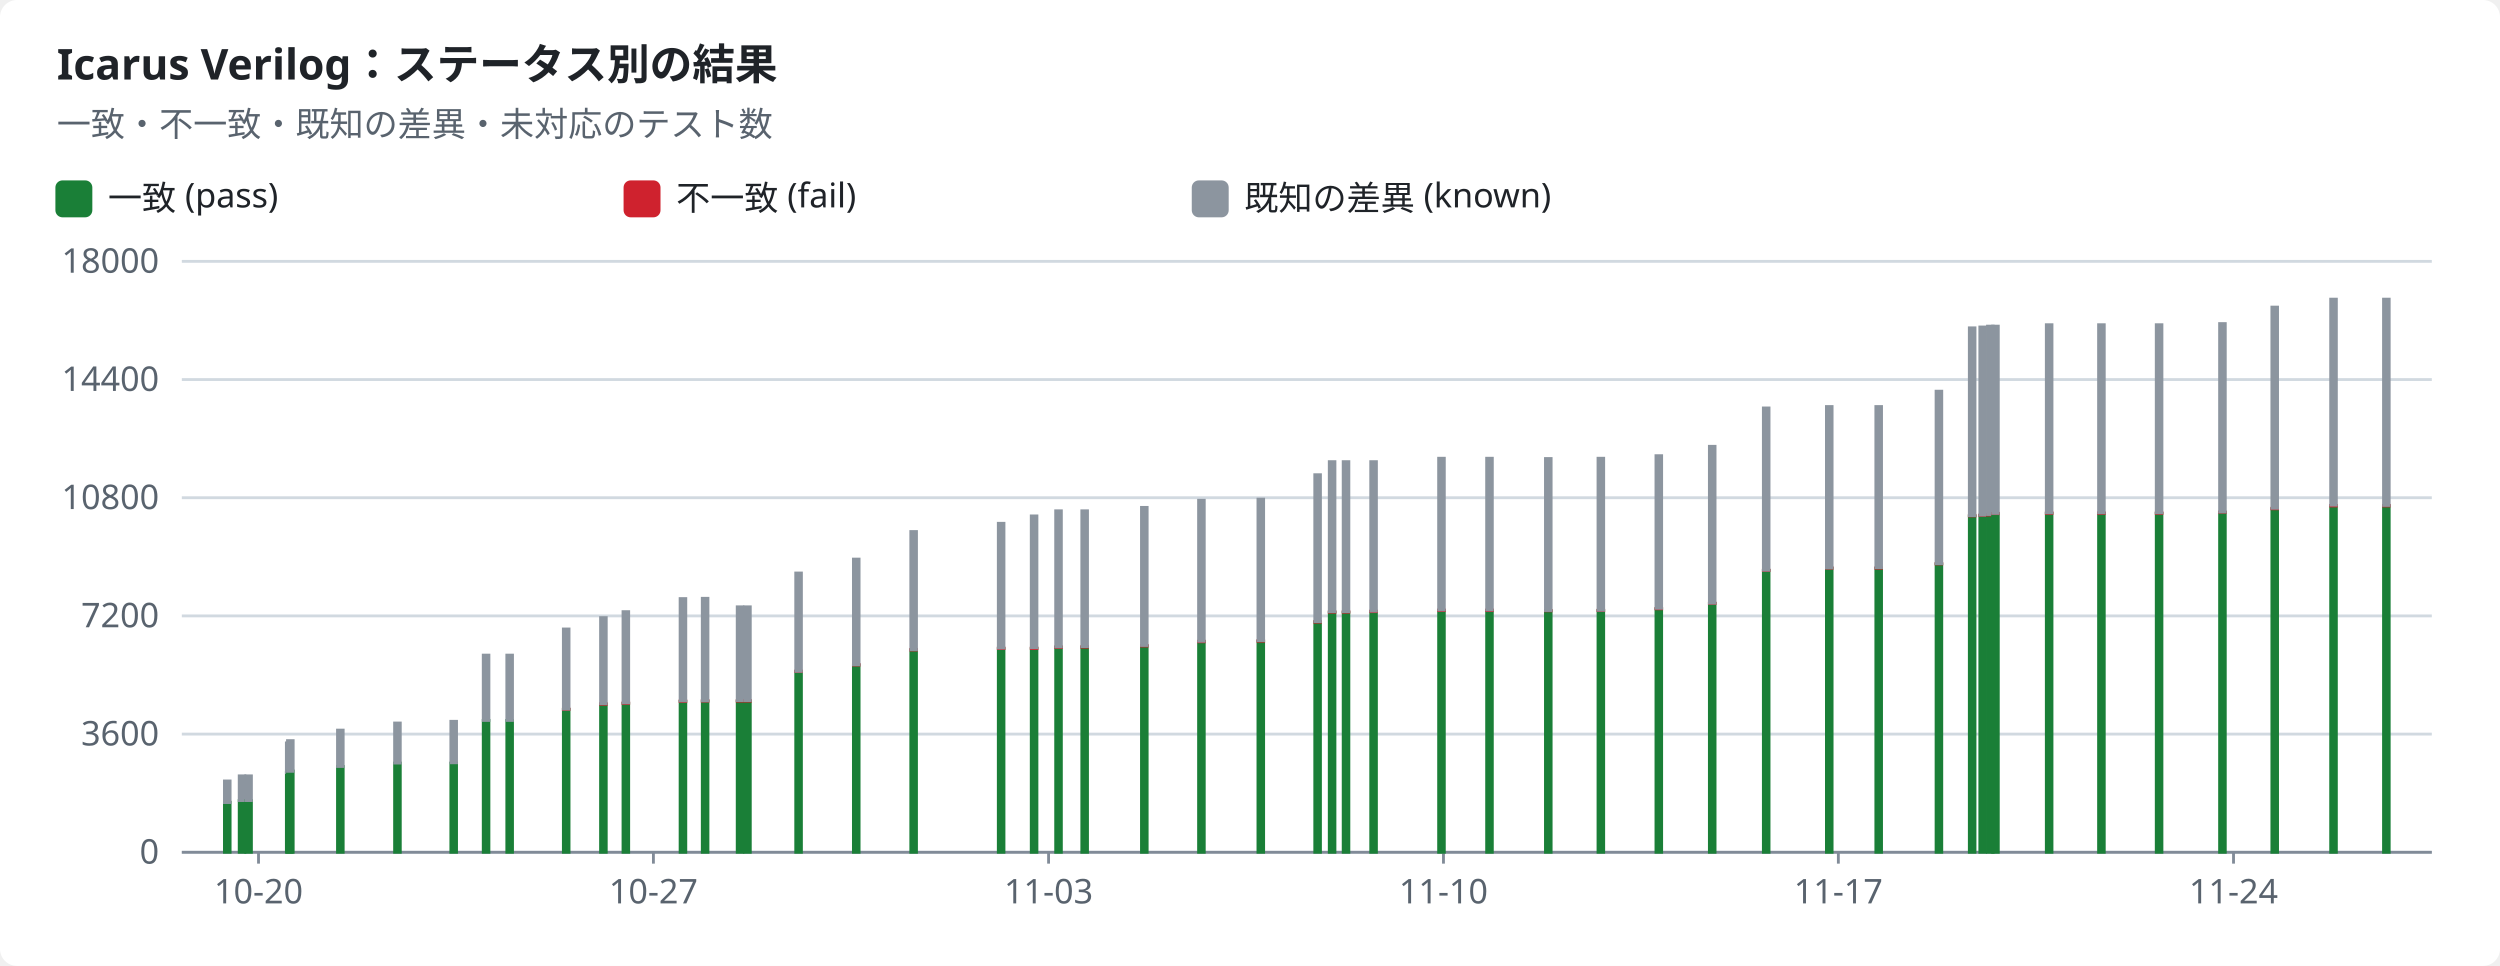
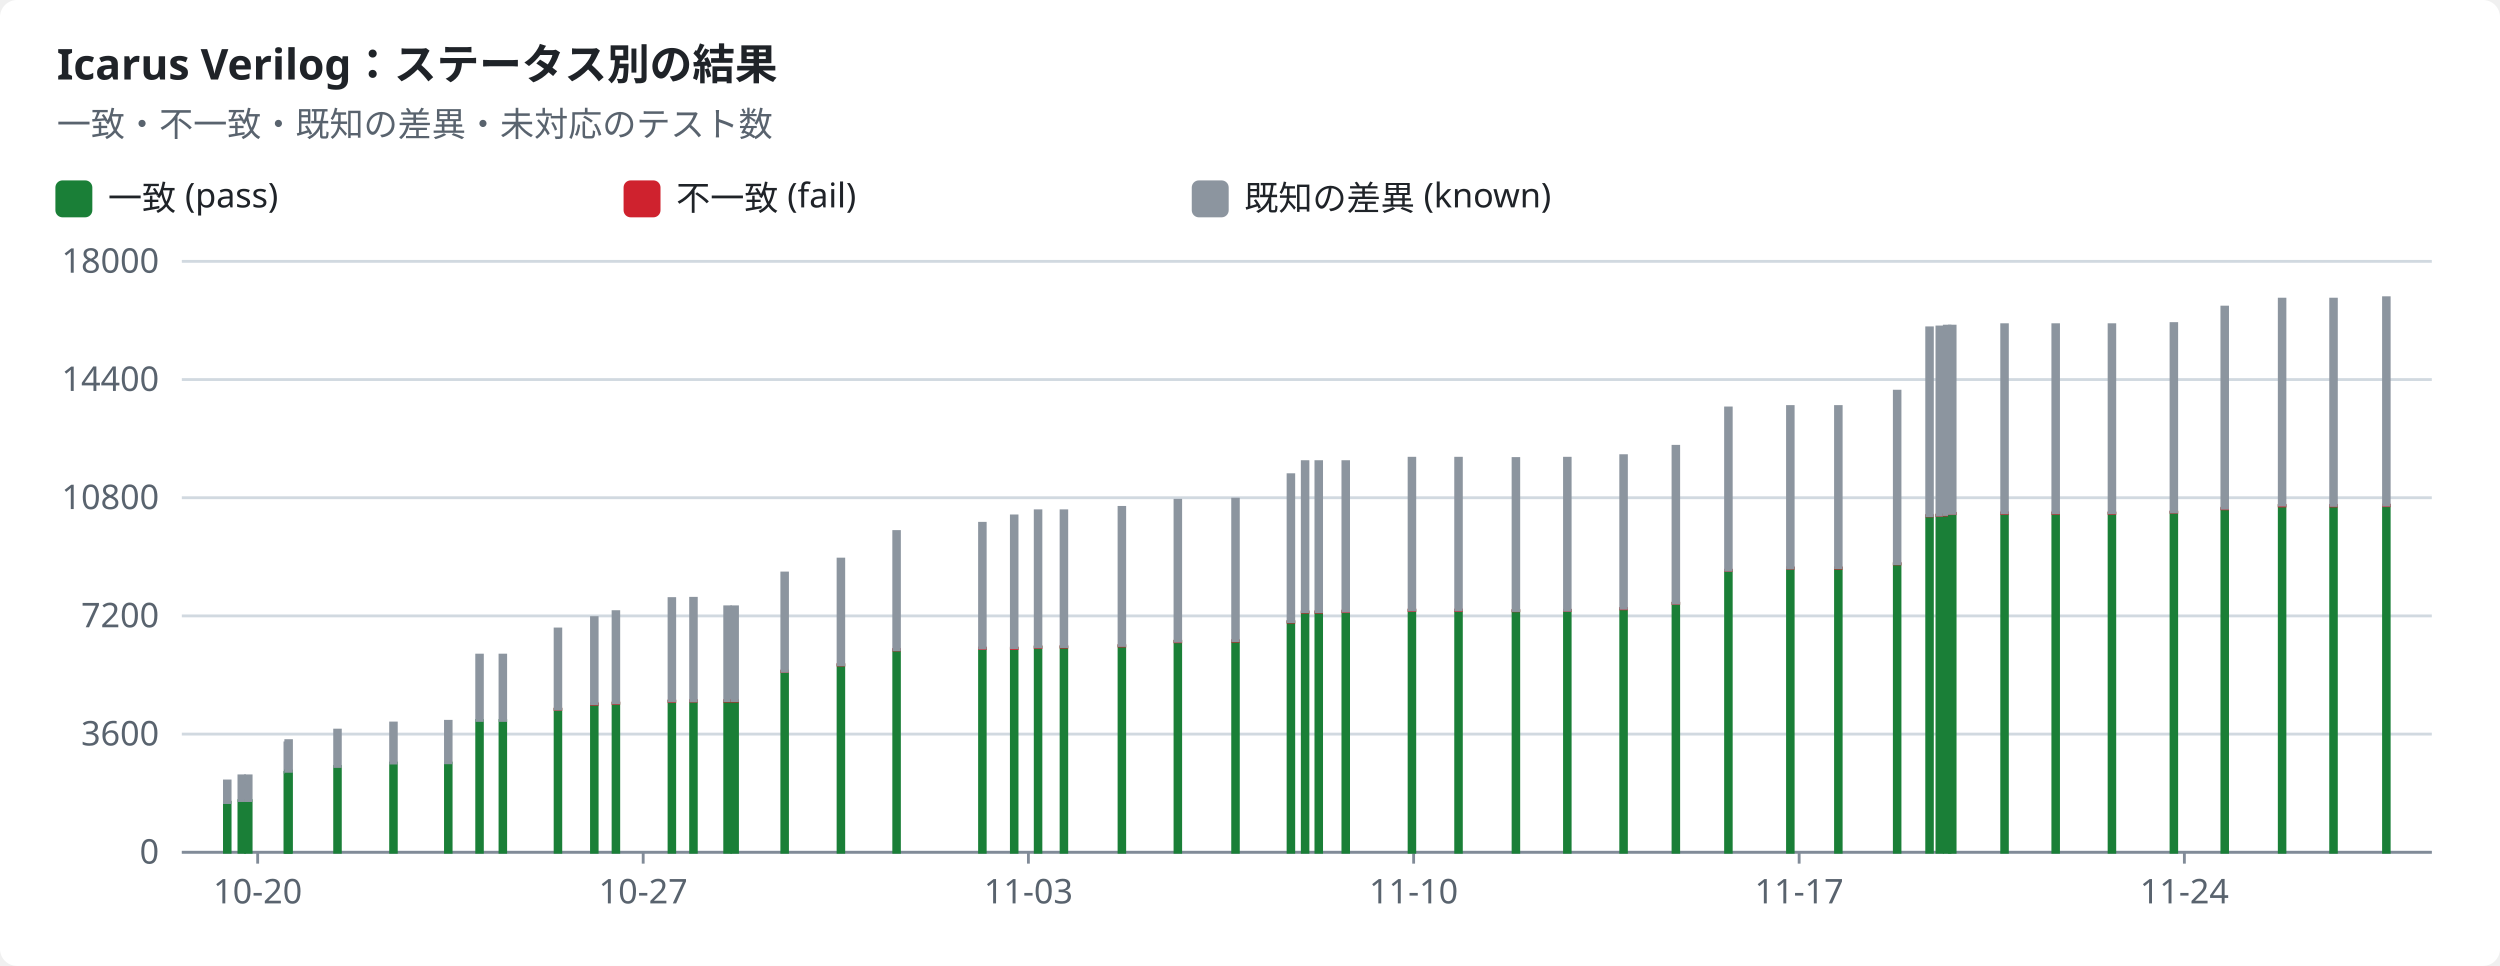
<svg xmlns="http://www.w3.org/2000/svg" width="880" height="340" viewBox="0 0 880 340" role="img">
  <style>text{font-family:-apple-system,BlinkMacSystemFont,"Segoe UI","Noto Sans",Helvetica,Arial,sans-serif;font-size:12px;fill:#1f2328;stroke:none}.bg{fill:#ffffff}.muted{fill:#59636e}.title{font-size:15px;font-weight:600}.grid{stroke:#d1d9e0;stroke-width:1}.axis{stroke:#818b98;stroke-width:1}.line{fill:none;stroke-width:2}.dashed{stroke-dasharray:5 4}.c-pass{stroke:#1a7f37;fill:#1a7f37}.c-fail{stroke:#cf222e;fill:#cf222e}.c-known{stroke:#8c959f;fill:#8c959f}.c-unsupported{stroke:#bf8700;fill:#bf8700}.line{fill:none}.mk{fill:none;stroke-width:1.6}@media (prefers-color-scheme:dark){text{fill:#f0f6fc}.bg{fill:#0d1117}.muted{fill:#9198a1}.grid{stroke:#3d444d}.axis{stroke:#656c76}.c-pass{stroke:#3fb950;fill:#3fb950}.c-fail{stroke:#f85149;fill:#f85149}.c-known{stroke:#6e7681;fill:#6e7681}.c-unsupported{stroke:#d29922;fill:#d29922}.line{fill:none}.mk{fill:none;stroke-width:1.6}}</style>
  <rect class="bg" width="880" height="340" rx="6" />
  <text x="20.0" y="28.0" class="title" text-anchor="start">Icarus Verilog：ステータス別の結果</text>
  <text x="20.0" y="48.0" class="muted" text-anchor="start">一致・不一致・既知の差異・未対応のテスト数</text>
  <rect class="c-pass" x="20" y="64" width="12" height="12" rx="2" />
  <text x="38.0" y="74.0" text-anchor="start">一致 (pass)</text>
  <rect class="c-fail" x="220" y="64" width="12" height="12" rx="2" />
  <text x="238.0" y="74.0" text-anchor="start">不一致 (fail)</text>
  <rect class="c-known" x="420" y="64" width="12" height="12" rx="2" />
  <text x="438.0" y="74.0" text-anchor="start">既知の差異 (known)</text>
  <line class="grid" x1="64" x2="856" y1="300.0" y2="300.0" />
  <text x="56.0" y="304.0" class="muted" text-anchor="end">0</text>
  <line class="grid" x1="64" x2="856" y1="258.4" y2="258.4" />
  <text x="56.0" y="262.4" class="muted" text-anchor="end">3600</text>
  <line class="grid" x1="64" x2="856" y1="216.8" y2="216.8" />
  <text x="56.0" y="220.8" class="muted" text-anchor="end">7200</text>
  <line class="grid" x1="64" x2="856" y1="175.2" y2="175.2" />
  <text x="56.0" y="179.2" class="muted" text-anchor="end">10800</text>
  <line class="grid" x1="64" x2="856" y1="133.6" y2="133.6" />
  <text x="56.0" y="137.6" class="muted" text-anchor="end">14400</text>
  <line class="grid" x1="64" x2="856" y1="92.0" y2="92.0" />
  <text x="56.0" y="96.0" class="muted" text-anchor="end">18000</text>
  <line class="axis" x1="64" x2="856" y1="300" y2="300" />
-   <line class="axis" x1="91.0" x2="91.0" y1="300" y2="304" />
-   <text x="91.0" y="318.0" class="muted" text-anchor="middle">10-20</text>
-   <line class="axis" x1="230.0" x2="230.0" y1="300" y2="304" />
-   <text x="230.0" y="318.0" class="muted" text-anchor="middle">10-27</text>
-   <line class="axis" x1="369.1" x2="369.1" y1="300" y2="304" />
-   <text x="369.1" y="318.0" class="muted" text-anchor="middle">11-03</text>
-   <line class="axis" x1="508.1" x2="508.1" y1="300" y2="304" />
-   <text x="508.1" y="318.0" class="muted" text-anchor="middle">11-10</text>
-   <line class="axis" x1="647.1" x2="647.1" y1="300" y2="304" />
-   <text x="647.1" y="318.0" class="muted" text-anchor="middle">11-17</text>
-   <line class="axis" x1="786.2" x2="786.2" y1="300" y2="304" />
-   <text x="786.2" y="318.0" class="muted" text-anchor="middle">11-24</text>
+   <line class="axis" x1="90.7" x2="90.7" y1="300" y2="304" />
+   <text x="90.7" y="318.0" class="muted" text-anchor="middle">10-20</text>
+   <line class="axis" x1="226.4" x2="226.4" y1="300" y2="304" />
+   <text x="226.4" y="318.0" class="muted" text-anchor="middle">10-27</text>
+   <line class="axis" x1="362.0" x2="362.0" y1="300" y2="304" />
+   <text x="362.0" y="318.0" class="muted" text-anchor="middle">11-03</text>
+   <line class="axis" x1="497.6" x2="497.6" y1="300" y2="304" />
+   <text x="497.6" y="318.0" class="muted" text-anchor="middle">11-10</text>
+   <line class="axis" x1="633.3" x2="633.3" y1="300" y2="304" />
+   <text x="633.3" y="318.0" class="muted" text-anchor="middle">11-17</text>
+   <line class="axis" x1="768.9" x2="768.9" y1="300" y2="304" />
+   <text x="768.9" y="318.0" class="muted" text-anchor="middle">11-24</text>
  <rect class="c-pass" x="79.0" y="282.4" width="2.0" height="17.6" />
  <rect class="c-known" x="79.0" y="274.9" width="2.0" height="7.6" />
-   <rect class="c-pass" x="84.2" y="281.8" width="2.0" height="18.2" />
-   <rect class="c-known" x="84.2" y="273.1" width="2.0" height="8.7" />
-   <rect class="c-pass" x="86.5" y="281.8" width="2.0" height="18.2" />
-   <rect class="c-known" x="86.5" y="273.1" width="2.0" height="8.7" />
-   <rect class="c-pass" x="100.8" y="271.9" width="2.0" height="28.1" />
-   <rect class="c-known" x="100.8" y="261.5" width="2.0" height="10.4" />
-   <rect class="c-pass" x="101.2" y="271.4" width="2.0" height="28.6" />
-   <rect class="c-known" x="101.2" y="260.7" width="2.0" height="10.8" />
-   <rect class="c-pass" x="118.8" y="269.8" width="2.0" height="30.2" />
-   <rect class="c-known" x="118.8" y="257.0" width="2.0" height="12.8" />
-   <rect class="c-pass" x="138.9" y="268.6" width="2.0" height="31.4" />
-   <rect class="c-known" x="138.9" y="254.5" width="2.0" height="14.1" />
-   <rect class="c-pass" x="158.7" y="268.6" width="2.0" height="31.4" />
-   <rect class="c-known" x="158.7" y="253.9" width="2.0" height="14.6" />
-   <rect class="c-pass" x="170.1" y="253.6" width="2.0" height="46.4" />
-   <rect class="c-fail" x="170.1" y="253.5" width="2.0" height="0.0" />
-   <rect class="c-known" x="170.1" y="230.6" width="2.0" height="23.0" />
-   <rect class="c-pass" x="178.4" y="253.6" width="2.0" height="46.4" />
-   <rect class="c-fail" x="178.4" y="253.5" width="2.0" height="0.0" />
-   <rect class="c-known" x="178.4" y="230.6" width="2.0" height="23.0" />
-   <rect class="c-pass" x="198.3" y="249.7" width="2.0" height="50.3" />
-   <rect class="c-fail" x="198.3" y="249.6" width="2.0" height="0.1" />
-   <rect class="c-known" x="198.3" y="221.4" width="2.0" height="28.2" />
-   <rect class="c-pass" x="211.4" y="247.9" width="2.0" height="52.1" />
-   <rect class="c-fail" x="211.4" y="247.7" width="2.0" height="0.2" />
-   <rect class="c-known" x="211.4" y="217.4" width="2.0" height="30.3" />
-   <rect class="c-pass" x="219.3" y="247.6" width="2.0" height="52.4" />
-   <rect class="c-fail" x="219.3" y="247.4" width="2.0" height="0.2" />
-   <rect class="c-known" x="219.3" y="215.3" width="2.0" height="32.1" />
-   <rect class="c-pass" x="239.4" y="246.9" width="2.0" height="53.1" />
-   <rect class="c-fail" x="239.4" y="246.7" width="2.0" height="0.2" />
-   <rect class="c-known" x="239.4" y="210.7" width="2.0" height="36.0" />
-   <rect class="c-pass" x="247.2" y="246.8" width="2.0" height="53.2" />
-   <rect class="c-fail" x="247.2" y="246.6" width="2.0" height="0.2" />
-   <rect class="c-known" x="247.2" y="210.6" width="2.0" height="36.1" />
-   <rect class="c-pass" x="259.5" y="246.8" width="2.0" height="53.2" />
-   <rect class="c-fail" x="259.5" y="246.6" width="2.0" height="0.2" />
-   <rect class="c-known" x="259.5" y="213.6" width="2.0" height="33.0" />
-   <rect class="c-pass" x="262.1" y="246.8" width="2.0" height="53.2" />
-   <rect class="c-fail" x="262.1" y="246.6" width="2.0" height="0.2" />
-   <rect class="c-known" x="262.1" y="213.6" width="2.0" height="33.0" />
-   <rect class="c-pass" x="280.1" y="236.4" width="2.0" height="63.6" />
-   <rect class="c-fail" x="280.1" y="236.2" width="2.0" height="0.2" />
-   <rect class="c-known" x="280.1" y="201.7" width="2.0" height="34.6" />
-   <rect class="c-pass" x="300.4" y="234.1" width="2.0" height="65.9" />
-   <rect class="c-fail" x="300.4" y="233.9" width="2.0" height="0.2" />
-   <rect class="c-known" x="300.4" y="196.8" width="2.0" height="37.2" />
-   <rect class="c-pass" x="320.6" y="228.8" width="2.0" height="71.2" />
-   <rect class="c-fail" x="320.6" y="228.6" width="2.0" height="0.2" />
-   <rect class="c-known" x="320.6" y="187.1" width="2.0" height="41.6" />
-   <rect class="c-pass" x="351.4" y="228.3" width="2.0" height="71.7" />
-   <rect class="c-fail" x="351.4" y="228.1" width="2.0" height="0.2" />
-   <rect class="c-known" x="351.4" y="184.2" width="2.0" height="43.9" />
-   <rect class="c-pass" x="363.0" y="228.3" width="2.0" height="71.7" />
-   <rect class="c-fail" x="363.0" y="228.1" width="2.0" height="0.2" />
-   <rect class="c-known" x="363.0" y="181.6" width="2.0" height="46.4" />
-   <rect class="c-pass" x="371.6" y="227.8" width="2.0" height="72.2" />
-   <rect class="c-fail" x="371.6" y="227.7" width="2.0" height="0.2" />
-   <rect class="c-known" x="371.6" y="179.8" width="2.0" height="47.9" />
-   <rect class="c-pass" x="380.8" y="227.8" width="2.0" height="72.2" />
-   <rect class="c-fail" x="380.8" y="227.6" width="2.0" height="0.2" />
-   <rect class="c-known" x="380.8" y="179.8" width="2.0" height="47.8" />
-   <rect class="c-pass" x="401.8" y="227.4" width="2.0" height="72.6" />
-   <rect class="c-fail" x="401.8" y="227.2" width="2.0" height="0.2" />
-   <rect class="c-known" x="401.8" y="178.6" width="2.0" height="48.6" />
-   <rect class="c-pass" x="421.9" y="225.8" width="2.0" height="74.2" />
-   <rect class="c-fail" x="421.9" y="225.7" width="2.0" height="0.2" />
-   <rect class="c-known" x="421.9" y="176.1" width="2.0" height="49.6" />
-   <rect class="c-pass" x="442.8" y="225.7" width="2.0" height="74.3" />
-   <rect class="c-fail" x="442.8" y="225.5" width="2.0" height="0.2" />
-   <rect class="c-known" x="442.8" y="175.7" width="2.0" height="49.8" />
-   <rect class="c-pass" x="462.8" y="218.9" width="2.0" height="81.1" />
-   <rect class="c-fail" x="462.8" y="218.8" width="2.0" height="0.2" />
-   <rect class="c-known" x="462.8" y="167.1" width="2.0" height="51.7" />
-   <rect class="c-pass" x="467.9" y="215.6" width="2.0" height="84.4" />
-   <rect class="c-fail" x="467.9" y="215.3" width="2.0" height="0.2" />
-   <rect class="c-known" x="467.9" y="162.5" width="2.0" height="52.8" />
-   <rect class="c-pass" x="472.8" y="215.6" width="2.0" height="84.4" />
-   <rect class="c-fail" x="472.8" y="215.3" width="2.0" height="0.2" />
-   <rect class="c-known" x="472.8" y="162.5" width="2.0" height="52.8" />
-   <rect class="c-pass" x="482.5" y="215.3" width="2.0" height="84.7" />
-   <rect class="c-fail" x="482.5" y="215.1" width="2.0" height="0.2" />
-   <rect class="c-known" x="482.5" y="162.5" width="2.0" height="52.6" />
-   <rect class="c-pass" x="506.4" y="214.9" width="2.0" height="85.1" />
-   <rect class="c-fail" x="506.4" y="214.7" width="2.0" height="0.2" />
-   <rect class="c-known" x="506.4" y="161.3" width="2.0" height="53.4" />
-   <rect class="c-pass" x="523.3" y="214.9" width="2.0" height="85.1" />
-   <rect class="c-fail" x="523.3" y="214.7" width="2.0" height="0.2" />
-   <rect class="c-known" x="523.3" y="161.3" width="2.0" height="53.4" />
-   <rect class="c-pass" x="544.0" y="215.0" width="2.0" height="85.0" />
-   <rect class="c-fail" x="544.0" y="214.9" width="2.0" height="0.1" />
-   <rect class="c-known" x="544.0" y="161.4" width="2.0" height="53.5" />
-   <rect class="c-pass" x="562.5" y="214.9" width="2.0" height="85.1" />
-   <rect class="c-fail" x="562.5" y="214.8" width="2.0" height="0.1" />
-   <rect class="c-known" x="562.5" y="161.3" width="2.0" height="53.5" />
-   <rect class="c-pass" x="582.9" y="214.3" width="2.0" height="85.7" />
-   <rect class="c-fail" x="582.9" y="214.2" width="2.0" height="0.1" />
-   <rect class="c-known" x="582.9" y="160.4" width="2.0" height="53.7" />
-   <rect class="c-pass" x="601.7" y="212.4" width="2.0" height="87.6" />
-   <rect class="c-fail" x="601.7" y="212.3" width="2.0" height="0.1" />
-   <rect class="c-known" x="601.7" y="157.1" width="2.0" height="55.2" />
-   <rect class="c-pass" x="620.7" y="200.8" width="2.0" height="99.2" />
-   <rect class="c-fail" x="620.7" y="200.7" width="2.0" height="0.1" />
-   <rect class="c-known" x="620.7" y="143.6" width="2.0" height="57.1" />
-   <rect class="c-pass" x="642.9" y="200.0" width="2.0" height="100.0" />
-   <rect class="c-fail" x="642.9" y="199.9" width="2.0" height="0.1" />
-   <rect class="c-known" x="642.9" y="143.1" width="2.0" height="56.8" />
-   <rect class="c-pass" x="660.3" y="200.0" width="2.0" height="100.0" />
-   <rect class="c-fail" x="660.3" y="199.9" width="2.0" height="0.1" />
-   <rect class="c-known" x="660.3" y="143.1" width="2.0" height="56.7" />
-   <rect class="c-pass" x="681.5" y="198.5" width="2.0" height="101.5" />
-   <rect class="c-fail" x="681.5" y="198.4" width="2.0" height="0.1" />
-   <rect class="c-known" x="681.5" y="137.7" width="2.0" height="60.7" />
-   <rect class="c-pass" x="693.2" y="181.6" width="2.0" height="118.4" />
-   <rect class="c-fail" x="693.2" y="181.5" width="2.0" height="0.1" />
-   <rect class="c-known" x="693.2" y="115.4" width="2.0" height="66.1" />
-   <rect class="c-pass" x="696.9" y="181.4" width="2.0" height="118.6" />
-   <rect class="c-fail" x="696.9" y="181.3" width="2.0" height="0.1" />
-   <rect class="c-known" x="696.9" y="115.1" width="2.0" height="66.2" />
-   <rect class="c-pass" x="699.6" y="181.3" width="2.0" height="118.7" />
-   <rect class="c-fail" x="699.6" y="181.2" width="2.0" height="0.1" />
-   <rect class="c-known" x="699.6" y="114.8" width="2.0" height="66.3" />
-   <rect class="c-pass" x="701.4" y="180.8" width="2.0" height="119.2" />
-   <rect class="c-fail" x="701.4" y="180.7" width="2.0" height="0.1" />
-   <rect class="c-known" x="701.4" y="114.8" width="2.0" height="65.9" />
-   <rect class="c-pass" x="720.3" y="180.7" width="2.0" height="119.3" />
-   <rect class="c-fail" x="720.3" y="180.5" width="2.0" height="0.2" />
-   <rect class="c-known" x="720.3" y="114.3" width="2.0" height="66.2" />
-   <rect class="c-pass" x="738.7" y="180.7" width="2.0" height="119.3" />
-   <rect class="c-fail" x="738.7" y="180.5" width="2.0" height="0.2" />
-   <rect class="c-known" x="738.7" y="114.3" width="2.0" height="66.2" />
-   <rect class="c-pass" x="759.0" y="180.7" width="2.0" height="119.3" />
-   <rect class="c-fail" x="759.0" y="180.5" width="2.0" height="0.2" />
-   <rect class="c-known" x="759.0" y="114.3" width="2.0" height="66.2" />
-   <rect class="c-pass" x="781.3" y="180.4" width="2.0" height="119.6" />
-   <rect class="c-fail" x="781.3" y="180.2" width="2.0" height="0.1" />
-   <rect class="c-known" x="781.3" y="113.9" width="2.0" height="66.3" />
-   <rect class="c-pass" x="799.7" y="179.1" width="2.0" height="120.9" />
-   <rect class="c-fail" x="799.7" y="178.9" width="2.0" height="0.2" />
-   <rect class="c-known" x="799.7" y="108.1" width="2.0" height="70.8" />
+   <rect class="c-pass" x="84.1" y="281.8" width="2.0" height="18.2" />
+   <rect class="c-known" x="84.1" y="273.1" width="2.0" height="8.7" />
+   <rect class="c-pass" x="86.4" y="281.8" width="2.0" height="18.2" />
+   <rect class="c-known" x="86.4" y="273.1" width="2.0" height="8.7" />
+   <rect class="c-pass" x="100.3" y="271.9" width="2.0" height="28.1" />
+   <rect class="c-known" x="100.3" y="261.5" width="2.0" height="10.4" />
+   <rect class="c-pass" x="100.6" y="271.4" width="2.0" height="28.6" />
+   <rect class="c-known" x="100.6" y="260.7" width="2.0" height="10.8" />
+   <rect class="c-pass" x="117.8" y="269.8" width="2.0" height="30.2" />
+   <rect class="c-known" x="117.8" y="257.0" width="2.0" height="12.8" />
+   <rect class="c-pass" x="137.5" y="268.6" width="2.0" height="31.4" />
+   <rect class="c-known" x="137.5" y="254.5" width="2.0" height="14.1" />
+   <rect class="c-pass" x="156.8" y="268.6" width="2.0" height="31.4" />
+   <rect class="c-known" x="156.8" y="253.9" width="2.0" height="14.6" />
+   <rect class="c-pass" x="167.8" y="253.6" width="2.0" height="46.4" />
+   <rect class="c-fail" x="167.8" y="253.5" width="2.0" height="0.0" />
+   <rect class="c-known" x="167.8" y="230.6" width="2.0" height="23.0" />
+   <rect class="c-pass" x="176.0" y="253.6" width="2.0" height="46.4" />
+   <rect class="c-fail" x="176.0" y="253.5" width="2.0" height="0.0" />
+   <rect class="c-known" x="176.0" y="230.6" width="2.0" height="23.0" />
+   <rect class="c-pass" x="195.4" y="249.7" width="2.0" height="50.3" />
+   <rect class="c-fail" x="195.4" y="249.6" width="2.0" height="0.1" />
+   <rect class="c-known" x="195.4" y="221.4" width="2.0" height="28.2" />
+   <rect class="c-pass" x="208.2" y="247.9" width="2.0" height="52.1" />
+   <rect class="c-fail" x="208.2" y="247.7" width="2.0" height="0.2" />
+   <rect class="c-known" x="208.2" y="217.4" width="2.0" height="30.3" />
+   <rect class="c-pass" x="215.8" y="247.6" width="2.0" height="52.4" />
+   <rect class="c-fail" x="215.8" y="247.4" width="2.0" height="0.2" />
+   <rect class="c-known" x="215.8" y="215.3" width="2.0" height="32.1" />
+   <rect class="c-pass" x="235.5" y="246.9" width="2.0" height="53.1" />
+   <rect class="c-fail" x="235.5" y="246.7" width="2.0" height="0.2" />
+   <rect class="c-known" x="235.5" y="210.7" width="2.0" height="36.0" />
+   <rect class="c-pass" x="243.1" y="246.8" width="2.0" height="53.2" />
+   <rect class="c-fail" x="243.1" y="246.6" width="2.0" height="0.2" />
+   <rect class="c-known" x="243.1" y="210.6" width="2.0" height="36.1" />
+   <rect class="c-pass" x="255.1" y="246.8" width="2.0" height="53.2" />
+   <rect class="c-fail" x="255.1" y="246.6" width="2.0" height="0.2" />
+   <rect class="c-known" x="255.1" y="213.6" width="2.0" height="33.0" />
+   <rect class="c-pass" x="257.6" y="246.8" width="2.0" height="53.2" />
+   <rect class="c-fail" x="257.6" y="246.6" width="2.0" height="0.2" />
+   <rect class="c-known" x="257.6" y="213.6" width="2.0" height="33.0" />
+   <rect class="c-pass" x="275.2" y="236.4" width="2.0" height="63.6" />
+   <rect class="c-fail" x="275.2" y="236.2" width="2.0" height="0.2" />
+   <rect class="c-known" x="275.2" y="201.7" width="2.0" height="34.6" />
+   <rect class="c-pass" x="295.0" y="234.1" width="2.0" height="65.9" />
+   <rect class="c-fail" x="295.0" y="233.9" width="2.0" height="0.2" />
+   <rect class="c-known" x="295.0" y="196.8" width="2.0" height="37.2" />
+   <rect class="c-pass" x="314.6" y="228.8" width="2.0" height="71.2" />
+   <rect class="c-fail" x="314.6" y="228.6" width="2.0" height="0.2" />
+   <rect class="c-known" x="314.6" y="187.1" width="2.0" height="41.6" />
+   <rect class="c-pass" x="344.8" y="228.3" width="2.0" height="71.7" />
+   <rect class="c-fail" x="344.8" y="228.1" width="2.0" height="0.2" />
+   <rect class="c-known" x="344.8" y="184.2" width="2.0" height="43.9" />
+   <rect class="c-pass" x="356.0" y="228.3" width="2.0" height="71.7" />
+   <rect class="c-fail" x="356.0" y="228.1" width="2.0" height="0.2" />
+   <rect class="c-known" x="356.0" y="181.6" width="2.0" height="46.4" />
+   <rect class="c-pass" x="364.4" y="227.8" width="2.0" height="72.2" />
+   <rect class="c-fail" x="364.4" y="227.7" width="2.0" height="0.2" />
+   <rect class="c-known" x="364.4" y="179.8" width="2.0" height="47.9" />
+   <rect class="c-pass" x="373.5" y="227.8" width="2.0" height="72.2" />
+   <rect class="c-fail" x="373.5" y="227.6" width="2.0" height="0.2" />
+   <rect class="c-known" x="373.5" y="179.8" width="2.0" height="47.8" />
+   <rect class="c-pass" x="393.9" y="227.4" width="2.0" height="72.6" />
+   <rect class="c-fail" x="393.9" y="227.2" width="2.0" height="0.2" />
+   <rect class="c-known" x="393.9" y="178.6" width="2.0" height="48.6" />
+   <rect class="c-pass" x="413.6" y="225.8" width="2.0" height="74.2" />
+   <rect class="c-fail" x="413.6" y="225.7" width="2.0" height="0.2" />
+   <rect class="c-known" x="413.6" y="176.1" width="2.0" height="49.6" />
+   <rect class="c-pass" x="433.9" y="225.7" width="2.0" height="74.3" />
+   <rect class="c-fail" x="433.9" y="225.5" width="2.0" height="0.2" />
+   <rect class="c-known" x="433.9" y="175.7" width="2.0" height="49.8" />
+   <rect class="c-pass" x="453.4" y="218.9" width="2.0" height="81.1" />
+   <rect class="c-fail" x="453.4" y="218.8" width="2.0" height="0.2" />
+   <rect class="c-known" x="453.4" y="167.1" width="2.0" height="51.7" />
+   <rect class="c-pass" x="458.4" y="215.6" width="2.0" height="84.4" />
+   <rect class="c-fail" x="458.4" y="215.3" width="2.0" height="0.2" />
+   <rect class="c-known" x="458.4" y="162.5" width="2.0" height="52.8" />
+   <rect class="c-pass" x="463.2" y="215.6" width="2.0" height="84.4" />
+   <rect class="c-fail" x="463.2" y="215.3" width="2.0" height="0.2" />
+   <rect class="c-known" x="463.2" y="162.5" width="2.0" height="52.8" />
+   <rect class="c-pass" x="472.7" y="215.3" width="2.0" height="84.7" />
+   <rect class="c-fail" x="472.7" y="215.1" width="2.0" height="0.2" />
+   <rect class="c-known" x="472.7" y="162.5" width="2.0" height="52.6" />
+   <rect class="c-pass" x="496.0" y="214.9" width="2.0" height="85.1" />
+   <rect class="c-fail" x="496.0" y="214.7" width="2.0" height="0.2" />
+   <rect class="c-known" x="496.0" y="161.3" width="2.0" height="53.4" />
+   <rect class="c-pass" x="512.4" y="214.9" width="2.0" height="85.1" />
+   <rect class="c-fail" x="512.4" y="214.7" width="2.0" height="0.2" />
+   <rect class="c-known" x="512.4" y="161.3" width="2.0" height="53.4" />
+   <rect class="c-pass" x="532.6" y="215.0" width="2.0" height="85.0" />
+   <rect class="c-fail" x="532.6" y="214.9" width="2.0" height="0.1" />
+   <rect class="c-known" x="532.6" y="161.4" width="2.0" height="53.5" />
+   <rect class="c-pass" x="550.7" y="214.9" width="2.0" height="85.1" />
+   <rect class="c-fail" x="550.7" y="214.8" width="2.0" height="0.1" />
+   <rect class="c-known" x="550.7" y="161.3" width="2.0" height="53.5" />
+   <rect class="c-pass" x="570.5" y="214.3" width="2.0" height="85.7" />
+   <rect class="c-fail" x="570.5" y="214.2" width="2.0" height="0.1" />
+   <rect class="c-known" x="570.5" y="160.4" width="2.0" height="53.7" />
+   <rect class="c-pass" x="588.9" y="212.4" width="2.0" height="87.6" />
+   <rect class="c-fail" x="588.9" y="212.3" width="2.0" height="0.1" />
+   <rect class="c-known" x="588.9" y="157.1" width="2.0" height="55.2" />
+   <rect class="c-pass" x="607.4" y="200.8" width="2.0" height="99.2" />
+   <rect class="c-fail" x="607.4" y="200.7" width="2.0" height="0.1" />
+   <rect class="c-known" x="607.4" y="143.6" width="2.0" height="57.1" />
+   <rect class="c-pass" x="629.2" y="200.0" width="2.0" height="100.0" />
+   <rect class="c-fail" x="629.2" y="199.9" width="2.0" height="0.1" />
+   <rect class="c-known" x="629.2" y="143.1" width="2.0" height="56.8" />
+   <rect class="c-pass" x="646.1" y="200.0" width="2.0" height="100.0" />
+   <rect class="c-fail" x="646.1" y="199.9" width="2.0" height="0.1" />
+   <rect class="c-known" x="646.1" y="143.1" width="2.0" height="56.7" />
+   <rect class="c-pass" x="666.8" y="198.5" width="2.0" height="101.5" />
+   <rect class="c-fail" x="666.8" y="198.4" width="2.0" height="0.1" />
+   <rect class="c-known" x="666.8" y="137.7" width="2.0" height="60.7" />
+   <rect class="c-pass" x="678.2" y="181.6" width="2.0" height="118.4" />
+   <rect class="c-fail" x="678.2" y="181.5" width="2.0" height="0.1" />
+   <rect class="c-known" x="678.2" y="115.4" width="2.0" height="66.1" />
+   <rect class="c-pass" x="681.8" y="181.4" width="2.0" height="118.6" />
+   <rect class="c-fail" x="681.8" y="181.3" width="2.0" height="0.1" />
+   <rect class="c-known" x="681.8" y="115.1" width="2.0" height="66.2" />
+   <rect class="c-pass" x="684.4" y="181.3" width="2.0" height="118.7" />
+   <rect class="c-fail" x="684.4" y="181.2" width="2.0" height="0.1" />
+   <rect class="c-known" x="684.4" y="114.8" width="2.0" height="66.3" />
+   <rect class="c-pass" x="686.2" y="180.8" width="2.0" height="119.2" />
+   <rect class="c-fail" x="686.2" y="180.7" width="2.0" height="0.1" />
+   <rect class="c-known" x="686.2" y="114.8" width="2.0" height="65.9" />
+   <rect class="c-pass" x="704.6" y="180.7" width="2.0" height="119.3" />
+   <rect class="c-fail" x="704.6" y="180.5" width="2.0" height="0.2" />
+   <rect class="c-known" x="704.6" y="114.3" width="2.0" height="66.2" />
+   <rect class="c-pass" x="722.6" y="180.7" width="2.0" height="119.3" />
+   <rect class="c-fail" x="722.6" y="180.5" width="2.0" height="0.2" />
+   <rect class="c-known" x="722.6" y="114.3" width="2.0" height="66.2" />
+   <rect class="c-pass" x="742.4" y="180.7" width="2.0" height="119.3" />
+   <rect class="c-fail" x="742.4" y="180.5" width="2.0" height="0.2" />
+   <rect class="c-known" x="742.4" y="114.3" width="2.0" height="66.2" />
+   <rect class="c-pass" x="764.2" y="180.4" width="2.0" height="119.6" />
+   <rect class="c-fail" x="764.2" y="180.2" width="2.0" height="0.1" />
+   <rect class="c-known" x="764.2" y="113.9" width="2.0" height="66.3" />
+   <rect class="c-pass" x="782.1" y="179.1" width="2.0" height="120.9" />
+   <rect class="c-fail" x="782.1" y="178.9" width="2.0" height="0.2" />
+   <rect class="c-known" x="782.1" y="108.1" width="2.0" height="70.8" />
+   <rect class="c-pass" x="802.3" y="178.0" width="2.0" height="122.0" />
+   <rect class="c-fail" x="802.3" y="177.9" width="2.0" height="0.2" />
+   <rect class="c-known" x="802.3" y="105.3" width="2.0" height="72.5" />
  <rect class="c-pass" x="820.4" y="178.0" width="2.0" height="122.0" />
  <rect class="c-fail" x="820.4" y="177.9" width="2.0" height="0.2" />
-   <rect class="c-known" x="820.4" y="105.3" width="2.0" height="72.5" />
-   <rect class="c-pass" x="839.0" y="178.0" width="2.0" height="122.0" />
-   <rect class="c-fail" x="839.0" y="177.9" width="2.0" height="0.2" />
-   <rect class="c-known" x="839.0" y="105.3" width="2.0" height="72.6" />
+   <rect class="c-known" x="820.4" y="105.3" width="2.0" height="72.6" />
+   <rect class="c-pass" x="839.0" y="177.9" width="2.0" height="122.1" />
+   <rect class="c-fail" x="839.0" y="177.8" width="2.0" height="0.2" />
+   <rect class="c-known" x="839.0" y="104.8" width="2.0" height="73.0" />
</svg>
